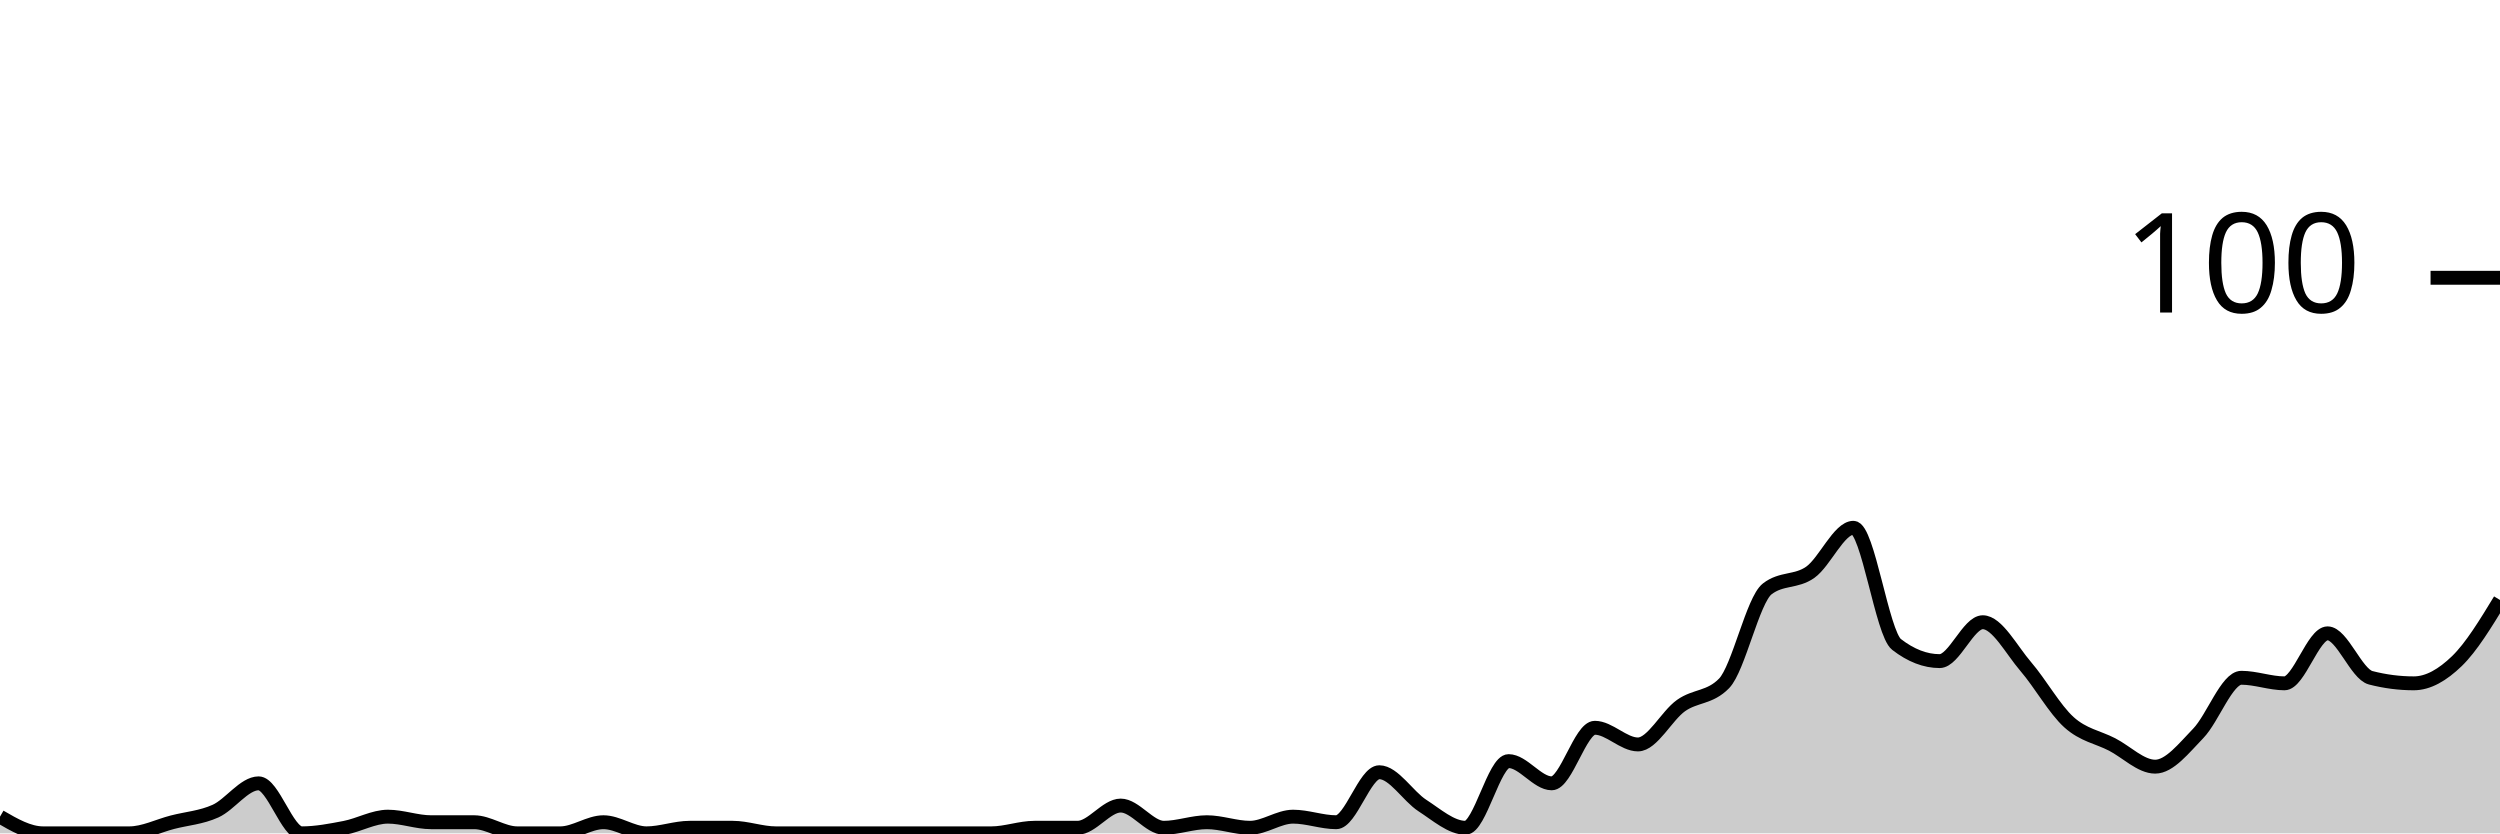
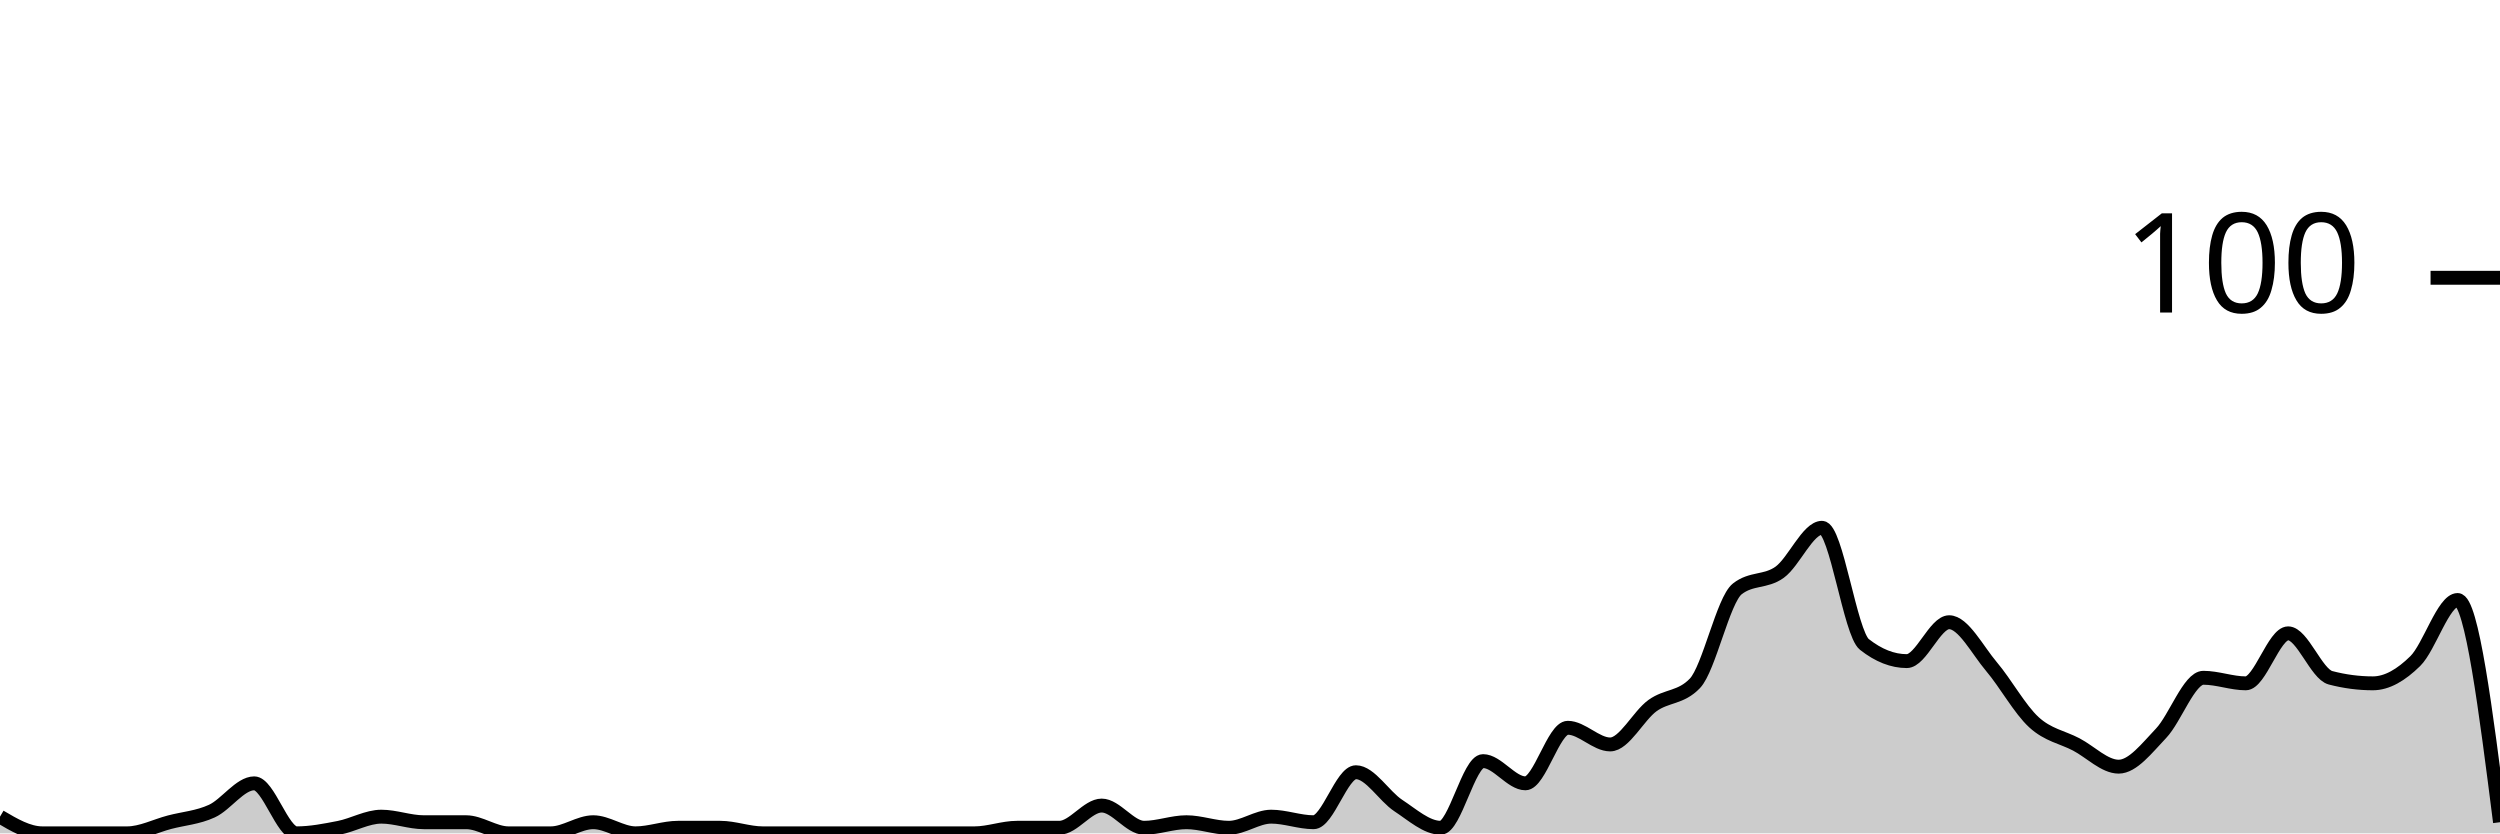
<svg xmlns="http://www.w3.org/2000/svg" viewBox="0 0 180 60">
  <g transform="translate(0,20)">
-     <path class="area" fill="rgba(0, 0, 0, 0.2)" d="M0,38.8C1.034,39.4,2.069,40,3.103,40C4.138,40,5.172,40,6.207,40C7.241,40,8.276,40,9.31,40C10.345,40,11.379,39.467,12.414,39.2C13.448,38.933,14.483,38.867,15.517,38.4C16.552,37.933,17.586,36.4,18.621,36.4C19.655,36.4,20.69,40,21.724,40C22.759,40,23.793,39.8,24.828,39.6C25.862,39.4,26.897,38.8,27.931,38.8C28.966,38.8,30,39.2,31.034,39.2C32.069,39.2,33.103,39.2,34.138,39.2C35.172,39.2,36.207,40,37.241,40C38.276,40,39.31,40,40.345,40C41.379,40,42.414,39.2,43.448,39.2C44.483,39.2,45.517,40,46.552,40C47.586,40,48.621,39.6,49.655,39.6C50.69,39.6,51.724,39.6,52.759,39.6C53.793,39.6,54.828,40,55.862,40C56.897,40,57.931,40,58.966,40C60,40,61.034,40,62.069,40C63.103,40,64.138,40,65.172,40C66.207,40,67.241,40,68.276,40C69.31,40,70.345,40,71.379,40C72.414,40,73.448,39.6,74.483,39.6C75.517,39.6,76.552,39.6,77.586,39.6C78.621,39.6,79.655,38,80.69,38C81.724,38,82.759,39.6,83.793,39.6C84.828,39.6,85.862,39.2,86.897,39.2C87.931,39.2,88.966,39.6,90,39.6C91.034,39.6,92.069,38.8,93.103,38.8C94.138,38.8,95.172,39.2,96.207,39.2C97.241,39.2,98.276,35.6,99.31,35.6C100.345,35.6,101.379,37.333,102.414,38C103.448,38.667,104.483,39.6,105.517,39.6C106.552,39.6,107.586,34.8,108.621,34.8C109.655,34.8,110.69,36.4,111.724,36.4C112.759,36.4,113.793,32.4,114.828,32.4C115.862,32.4,116.897,33.6,117.931,33.6C118.966,33.6,120,31.533,121.034,30.8C122.069,30.067,123.103,30.267,124.138,29.2C125.172,28.133,126.207,23.2,127.241,22.4C128.276,21.6,129.31,21.933,130.345,21.2C131.379,20.467,132.414,18,133.448,18C134.483,18,135.517,25.6,136.552,26.4C137.586,27.2,138.621,27.6,139.655,27.6C140.69,27.6,141.724,24.8,142.759,24.8C143.793,24.8,144.828,26.8,145.862,28C146.897,29.2,147.931,31.067,148.966,32C150,32.933,151.034,33.067,152.069,33.6C153.103,34.133,154.138,35.2,155.172,35.2C156.207,35.2,157.241,33.867,158.276,32.8C159.31,31.733,160.345,28.8,161.379,28.8C162.414,28.8,163.448,29.2,164.483,29.2C165.517,29.2,166.552,25.6,167.586,25.6C168.621,25.6,169.655,28.533,170.69,28.8C171.724,29.067,172.759,29.2,173.793,29.2C174.828,29.2,175.862,28.6,176.897,27.6C177.931,26.6,178.966,24.9,180,23.2L180,40C178.966,40,177.931,40,176.897,40C175.862,40,174.828,40,173.793,40C172.759,40,171.724,40,170.69,40C169.655,40,168.621,40,167.586,40C166.552,40,165.517,40,164.483,40C163.448,40,162.414,40,161.379,40C160.345,40,159.31,40,158.276,40C157.241,40,156.207,40,155.172,40C154.138,40,153.103,40,152.069,40C151.034,40,150,40,148.966,40C147.931,40,146.897,40,145.862,40C144.828,40,143.793,40,142.759,40C141.724,40,140.69,40,139.655,40C138.621,40,137.586,40,136.552,40C135.517,40,134.483,40,133.448,40C132.414,40,131.379,40,130.345,40C129.31,40,128.276,40,127.241,40C126.207,40,125.172,40,124.138,40C123.103,40,122.069,40,121.034,40C120,40,118.966,40,117.931,40C116.897,40,115.862,40,114.828,40C113.793,40,112.759,40,111.724,40C110.69,40,109.655,40,108.621,40C107.586,40,106.552,40,105.517,40C104.483,40,103.448,40,102.414,40C101.379,40,100.345,40,99.31,40C98.276,40,97.241,40,96.207,40C95.172,40,94.138,40,93.103,40C92.069,40,91.034,40,90,40C88.966,40,87.931,40,86.897,40C85.862,40,84.828,40,83.793,40C82.759,40,81.724,40,80.69,40C79.655,40,78.621,40,77.586,40C76.552,40,75.517,40,74.483,40C73.448,40,72.414,40,71.379,40C70.345,40,69.31,40,68.276,40C67.241,40,66.207,40,65.172,40C64.138,40,63.103,40,62.069,40C61.034,40,60,40,58.966,40C57.931,40,56.897,40,55.862,40C54.828,40,53.793,40,52.759,40C51.724,40,50.69,40,49.655,40C48.621,40,47.586,40,46.552,40C45.517,40,44.483,40,43.448,40C42.414,40,41.379,40,40.345,40C39.31,40,38.276,40,37.241,40C36.207,40,35.172,40,34.138,40C33.103,40,32.069,40,31.034,40C30,40,28.966,40,27.931,40C26.897,40,25.862,40,24.828,40C23.793,40,22.759,40,21.724,40C20.69,40,19.655,40,18.621,40C17.586,40,16.552,40,15.517,40C14.483,40,13.448,40,12.414,40C11.379,40,10.345,40,9.31,40C8.276,40,7.241,40,6.207,40C5.172,40,4.138,40,3.103,40C2.069,40,1.034,40,0,40Z" />
-     <path class="line" stroke="black" fill="none" d="M0,38.8C1.034,39.4,2.069,40,3.103,40C4.138,40,5.172,40,6.207,40C7.241,40,8.276,40,9.31,40C10.345,40,11.379,39.467,12.414,39.2C13.448,38.933,14.483,38.867,15.517,38.4C16.552,37.933,17.586,36.4,18.621,36.4C19.655,36.4,20.69,40,21.724,40C22.759,40,23.793,39.8,24.828,39.6C25.862,39.4,26.897,38.8,27.931,38.8C28.966,38.8,30,39.2,31.034,39.2C32.069,39.2,33.103,39.2,34.138,39.2C35.172,39.2,36.207,40,37.241,40C38.276,40,39.31,40,40.345,40C41.379,40,42.414,39.2,43.448,39.2C44.483,39.2,45.517,40,46.552,40C47.586,40,48.621,39.6,49.655,39.6C50.69,39.6,51.724,39.6,52.759,39.6C53.793,39.6,54.828,40,55.862,40C56.897,40,57.931,40,58.966,40C60,40,61.034,40,62.069,40C63.103,40,64.138,40,65.172,40C66.207,40,67.241,40,68.276,40C69.31,40,70.345,40,71.379,40C72.414,40,73.448,39.6,74.483,39.6C75.517,39.6,76.552,39.6,77.586,39.6C78.621,39.6,79.655,38,80.69,38C81.724,38,82.759,39.6,83.793,39.6C84.828,39.6,85.862,39.2,86.897,39.2C87.931,39.2,88.966,39.6,90,39.6C91.034,39.6,92.069,38.8,93.103,38.8C94.138,38.8,95.172,39.2,96.207,39.2C97.241,39.2,98.276,35.6,99.31,35.6C100.345,35.6,101.379,37.333,102.414,38C103.448,38.667,104.483,39.6,105.517,39.6C106.552,39.6,107.586,34.8,108.621,34.8C109.655,34.8,110.69,36.4,111.724,36.4C112.759,36.4,113.793,32.4,114.828,32.4C115.862,32.4,116.897,33.6,117.931,33.6C118.966,33.6,120,31.533,121.034,30.8C122.069,30.067,123.103,30.267,124.138,29.2C125.172,28.133,126.207,23.2,127.241,22.4C128.276,21.6,129.31,21.933,130.345,21.2C131.379,20.467,132.414,18,133.448,18C134.483,18,135.517,25.6,136.552,26.4C137.586,27.2,138.621,27.6,139.655,27.6C140.69,27.6,141.724,24.8,142.759,24.8C143.793,24.8,144.828,26.8,145.862,28C146.897,29.2,147.931,31.067,148.966,32C150,32.933,151.034,33.067,152.069,33.6C153.103,34.133,154.138,35.2,155.172,35.2C156.207,35.2,157.241,33.867,158.276,32.8C159.31,31.733,160.345,28.8,161.379,28.8C162.414,28.8,163.448,29.2,164.483,29.2C165.517,29.2,166.552,25.6,167.586,25.6C168.621,25.6,169.655,28.533,170.69,28.8C171.724,29.067,172.759,29.2,173.793,29.2C174.828,29.2,175.862,28.6,176.897,27.6C177.931,26.6,178.966,24.9,180,23.2" />
+     <path class="area" fill="rgba(0, 0, 0, 0.2)" d="M0,38.8C1.017,39.4,2.034,40,3.051,40C4.068,40,5.085,40,6.102,40C7.119,40,8.136,40,9.153,40C10.169,40,11.186,39.467,12.203,39.2C13.22,38.933,14.237,38.867,15.254,38.4C16.271,37.933,17.288,36.4,18.305,36.4C19.322,36.4,20.339,40,21.356,40C22.373,40,23.39,39.8,24.407,39.6C25.424,39.4,26.441,38.8,27.458,38.8C28.475,38.8,29.492,39.2,30.508,39.2C31.525,39.2,32.542,39.2,33.559,39.2C34.576,39.2,35.593,40,36.61,40C37.627,40,38.644,40,39.661,40C40.678,40,41.695,39.2,42.712,39.2C43.729,39.2,44.746,40,45.763,40C46.78,40,47.797,39.6,48.814,39.6C49.831,39.6,50.847,39.6,51.864,39.6C52.881,39.6,53.898,40,54.915,40C55.932,40,56.949,40,57.966,40C58.983,40,60,40,61.017,40C62.034,40,63.051,40,64.068,40C65.085,40,66.102,40,67.119,40C68.136,40,69.153,40,70.169,40C71.186,40,72.203,39.6,73.22,39.6C74.237,39.6,75.254,39.6,76.271,39.6C77.288,39.6,78.305,38,79.322,38C80.339,38,81.356,39.6,82.373,39.6C83.39,39.6,84.407,39.2,85.424,39.2C86.441,39.2,87.458,39.6,88.475,39.6C89.492,39.6,90.508,38.8,91.525,38.8C92.542,38.8,93.559,39.2,94.576,39.2C95.593,39.2,96.61,35.6,97.627,35.6C98.644,35.6,99.661,37.333,100.678,38C101.695,38.667,102.712,39.6,103.729,39.6C104.746,39.6,105.763,34.8,106.78,34.8C107.797,34.8,108.814,36.4,109.831,36.4C110.847,36.4,111.864,32.4,112.881,32.4C113.898,32.4,114.915,33.6,115.932,33.6C116.949,33.6,117.966,31.533,118.983,30.8C120,30.067,121.017,30.267,122.034,29.2C123.051,28.133,124.068,23.2,125.085,22.4C126.102,21.6,127.119,21.933,128.136,21.2C129.153,20.467,130.169,18,131.186,18C132.203,18,133.22,25.6,134.237,26.4C135.254,27.2,136.271,27.6,137.288,27.6C138.305,27.6,139.322,24.8,140.339,24.8C141.356,24.8,142.373,26.8,143.39,28C144.407,29.2,145.424,31.067,146.441,32C147.458,32.933,148.475,33.067,149.492,33.6C150.508,34.133,151.525,35.2,152.542,35.2C153.559,35.2,154.576,33.867,155.593,32.8C156.61,31.733,157.627,28.8,158.644,28.8C159.661,28.8,160.678,29.2,161.695,29.2C162.712,29.2,163.729,25.6,164.746,25.6C165.763,25.6,166.78,28.533,167.797,28.8C168.814,29.067,169.831,29.2,170.847,29.2C171.864,29.2,172.881,28.6,173.898,27.6C174.915,26.6,175.932,23.2,176.949,23.2C177.966,23.2,178.983,31.2,180,39.2L180,40C178.983,40,177.966,40,176.949,40C175.932,40,174.915,40,173.898,40C172.881,40,171.864,40,170.847,40C169.831,40,168.814,40,167.797,40C166.78,40,165.763,40,164.746,40C163.729,40,162.712,40,161.695,40C160.678,40,159.661,40,158.644,40C157.627,40,156.61,40,155.593,40C154.576,40,153.559,40,152.542,40C151.525,40,150.508,40,149.492,40C148.475,40,147.458,40,146.441,40C145.424,40,144.407,40,143.39,40C142.373,40,141.356,40,140.339,40C139.322,40,138.305,40,137.288,40C136.271,40,135.254,40,134.237,40C133.22,40,132.203,40,131.186,40C130.169,40,129.153,40,128.136,40C127.119,40,126.102,40,125.085,40C124.068,40,123.051,40,122.034,40C121.017,40,120,40,118.983,40C117.966,40,116.949,40,115.932,40C114.915,40,113.898,40,112.881,40C111.864,40,110.847,40,109.831,40C108.814,40,107.797,40,106.78,40C105.763,40,104.746,40,103.729,40C102.712,40,101.695,40,100.678,40C99.661,40,98.644,40,97.627,40C96.61,40,95.593,40,94.576,40C93.559,40,92.542,40,91.525,40C90.508,40,89.492,40,88.475,40C87.458,40,86.441,40,85.424,40C84.407,40,83.39,40,82.373,40C81.356,40,80.339,40,79.322,40C78.305,40,77.288,40,76.271,40C75.254,40,74.237,40,73.22,40C72.203,40,71.186,40,70.169,40C69.153,40,68.136,40,67.119,40C66.102,40,65.085,40,64.068,40C63.051,40,62.034,40,61.017,40C60,40,58.983,40,57.966,40C56.949,40,55.932,40,54.915,40C53.898,40,52.881,40,51.864,40C50.847,40,49.831,40,48.814,40C47.797,40,46.78,40,45.763,40C44.746,40,43.729,40,42.712,40C41.695,40,40.678,40,39.661,40C38.644,40,37.627,40,36.61,40C35.593,40,34.576,40,33.559,40C32.542,40,31.525,40,30.508,40C29.492,40,28.475,40,27.458,40C26.441,40,25.424,40,24.407,40C23.39,40,22.373,40,21.356,40C20.339,40,19.322,40,18.305,40C17.288,40,16.271,40,15.254,40C14.237,40,13.22,40,12.203,40C11.186,40,10.169,40,9.153,40C8.136,40,7.119,40,6.102,40C5.085,40,4.068,40,3.051,40C2.034,40,1.017,40,0,40Z" />
+     <path class="line" stroke="black" fill="none" d="M0,38.8C1.017,39.4,2.034,40,3.051,40C4.068,40,5.085,40,6.102,40C7.119,40,8.136,40,9.153,40C10.169,40,11.186,39.467,12.203,39.2C13.22,38.933,14.237,38.867,15.254,38.4C16.271,37.933,17.288,36.4,18.305,36.4C19.322,36.4,20.339,40,21.356,40C22.373,40,23.39,39.8,24.407,39.6C25.424,39.4,26.441,38.8,27.458,38.8C28.475,38.8,29.492,39.2,30.508,39.2C31.525,39.2,32.542,39.2,33.559,39.2C34.576,39.2,35.593,40,36.61,40C37.627,40,38.644,40,39.661,40C40.678,40,41.695,39.2,42.712,39.2C43.729,39.2,44.746,40,45.763,40C46.78,40,47.797,39.6,48.814,39.6C49.831,39.6,50.847,39.6,51.864,39.6C52.881,39.6,53.898,40,54.915,40C55.932,40,56.949,40,57.966,40C58.983,40,60,40,61.017,40C62.034,40,63.051,40,64.068,40C65.085,40,66.102,40,67.119,40C68.136,40,69.153,40,70.169,40C71.186,40,72.203,39.6,73.22,39.6C74.237,39.6,75.254,39.6,76.271,39.6C77.288,39.6,78.305,38,79.322,38C80.339,38,81.356,39.6,82.373,39.6C83.39,39.6,84.407,39.2,85.424,39.2C86.441,39.2,87.458,39.6,88.475,39.6C89.492,39.6,90.508,38.8,91.525,38.8C92.542,38.8,93.559,39.2,94.576,39.2C95.593,39.2,96.61,35.6,97.627,35.6C98.644,35.6,99.661,37.333,100.678,38C101.695,38.667,102.712,39.6,103.729,39.6C104.746,39.6,105.763,34.8,106.78,34.8C107.797,34.8,108.814,36.4,109.831,36.4C110.847,36.4,111.864,32.4,112.881,32.4C113.898,32.4,114.915,33.6,115.932,33.6C116.949,33.6,117.966,31.533,118.983,30.8C120,30.067,121.017,30.267,122.034,29.2C123.051,28.133,124.068,23.2,125.085,22.4C126.102,21.6,127.119,21.933,128.136,21.2C129.153,20.467,130.169,18,131.186,18C132.203,18,133.22,25.6,134.237,26.4C135.254,27.2,136.271,27.6,137.288,27.6C138.305,27.6,139.322,24.8,140.339,24.8C141.356,24.8,142.373,26.8,143.39,28C144.407,29.2,145.424,31.067,146.441,32C147.458,32.933,148.475,33.067,149.492,33.6C150.508,34.133,151.525,35.2,152.542,35.2C153.559,35.2,154.576,33.867,155.593,32.8C156.61,31.733,157.627,28.8,158.644,28.8C159.661,28.8,160.678,29.2,161.695,29.2C162.712,29.2,163.729,25.6,164.746,25.6C165.763,25.6,166.78,28.533,167.797,28.8C168.814,29.067,169.831,29.2,170.847,29.2C171.864,29.2,172.881,28.6,173.898,27.6C174.915,26.6,175.932,23.2,176.949,23.2C177.966,23.2,178.983,31.2,180,39.2" />
    <path class="axis-ceiling" stroke-width="1" stroke="black" fill="none" d="M175,0L180,0" />
    <text class="axis-ceiling-label" font-family="sans-serif" text-anchor="end" font-size="10px" x="170" y="2.5">100</text>
  </g>
</svg>
